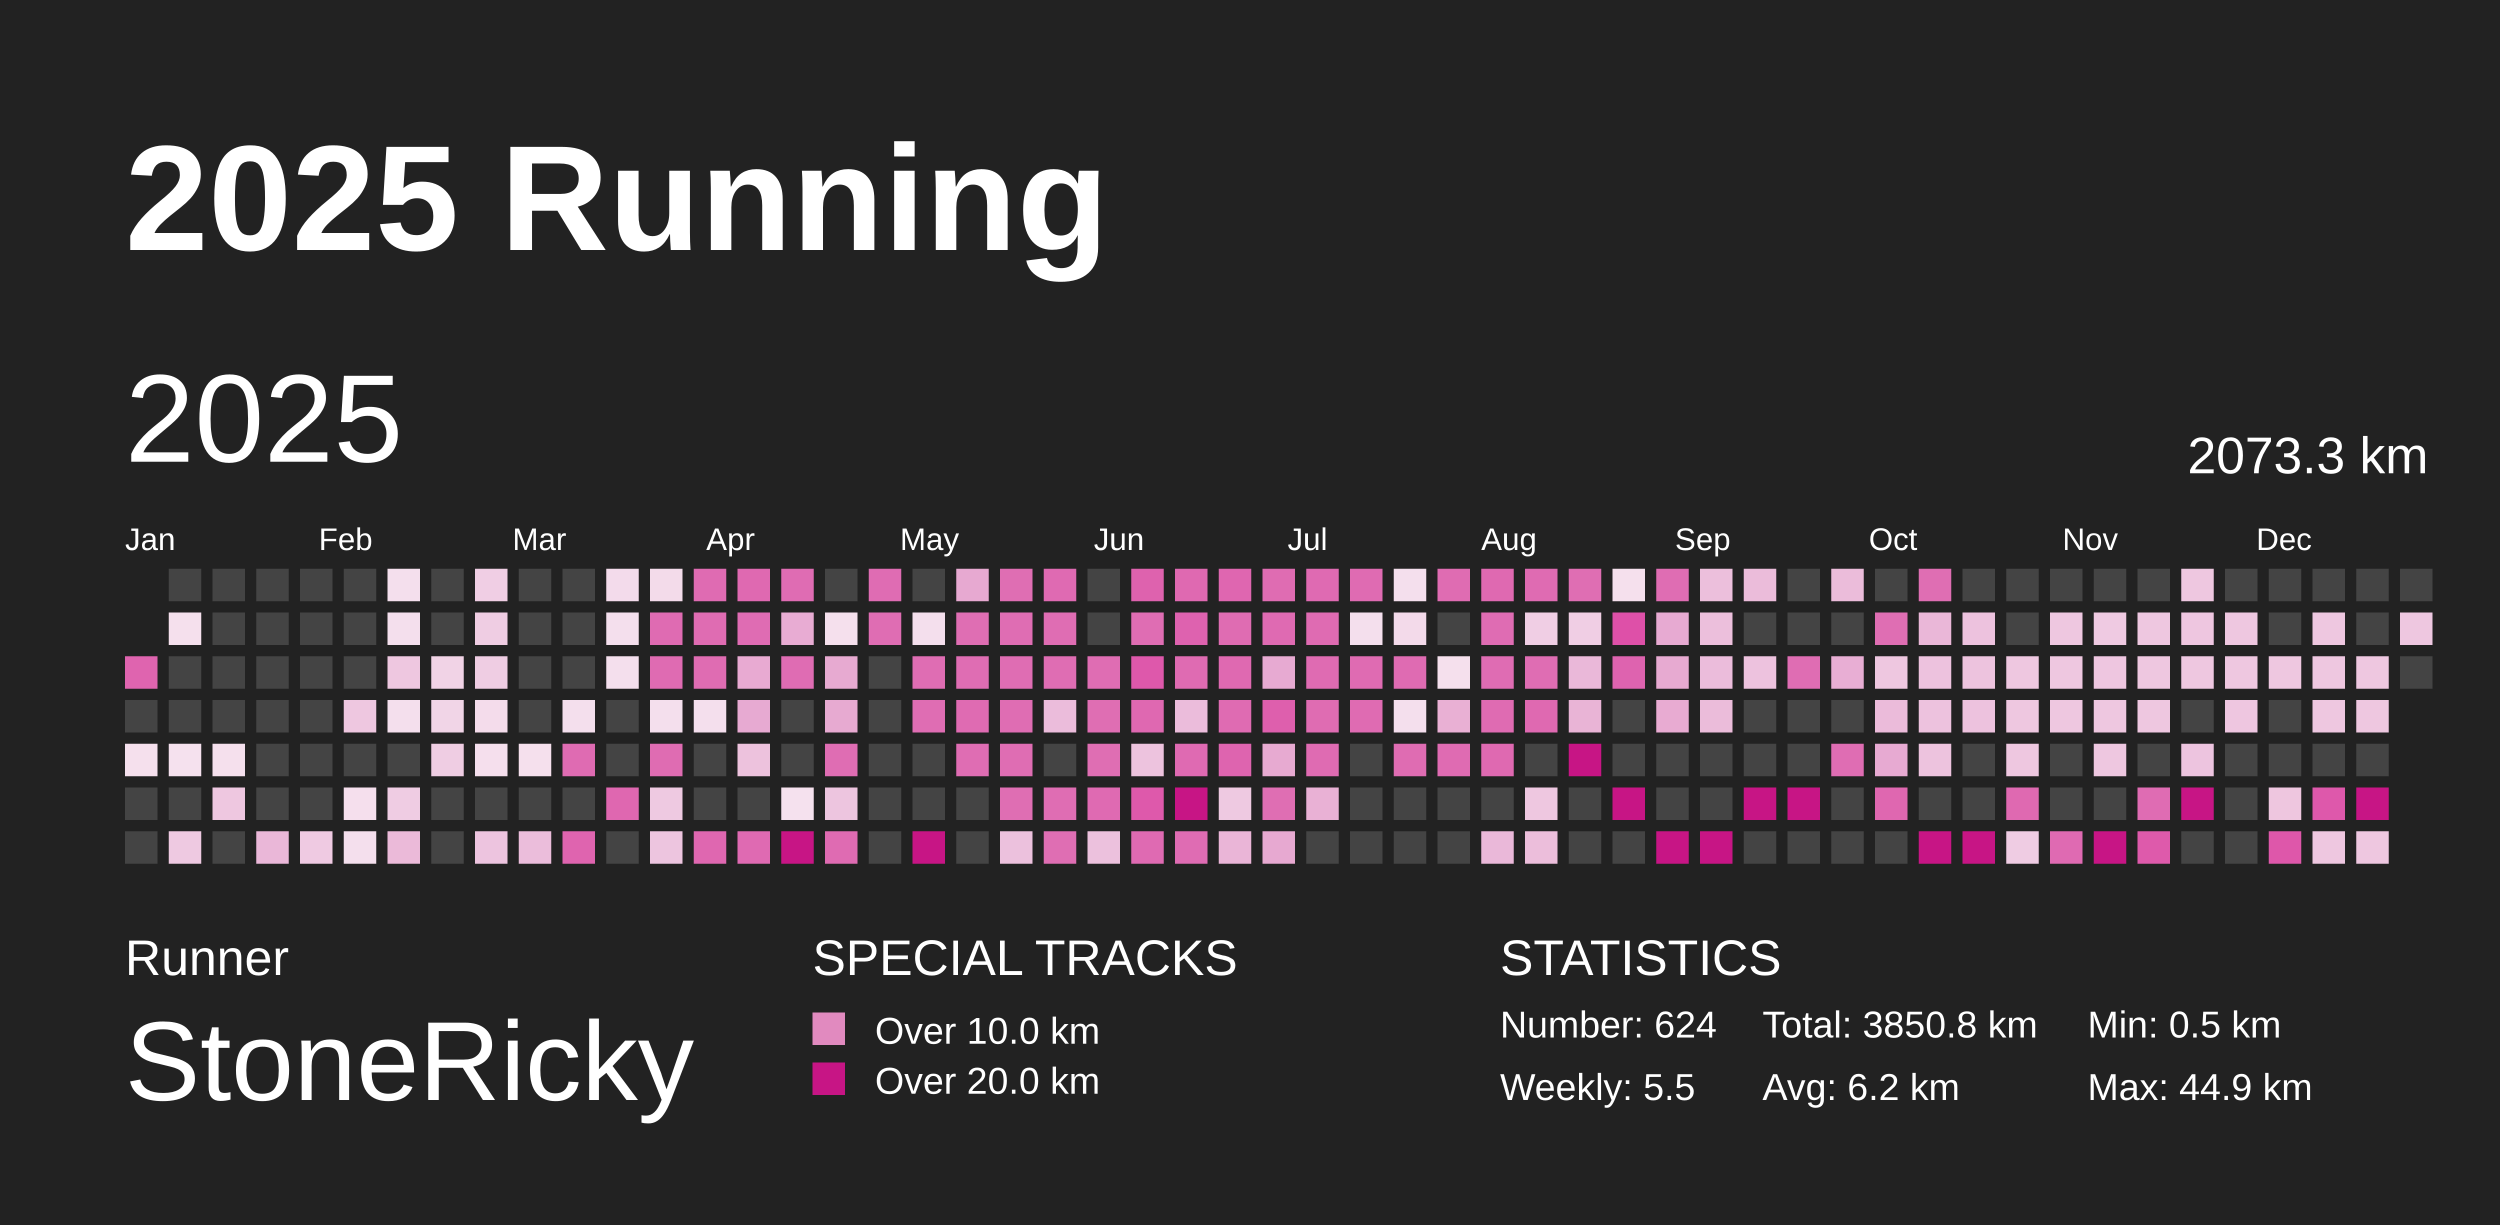
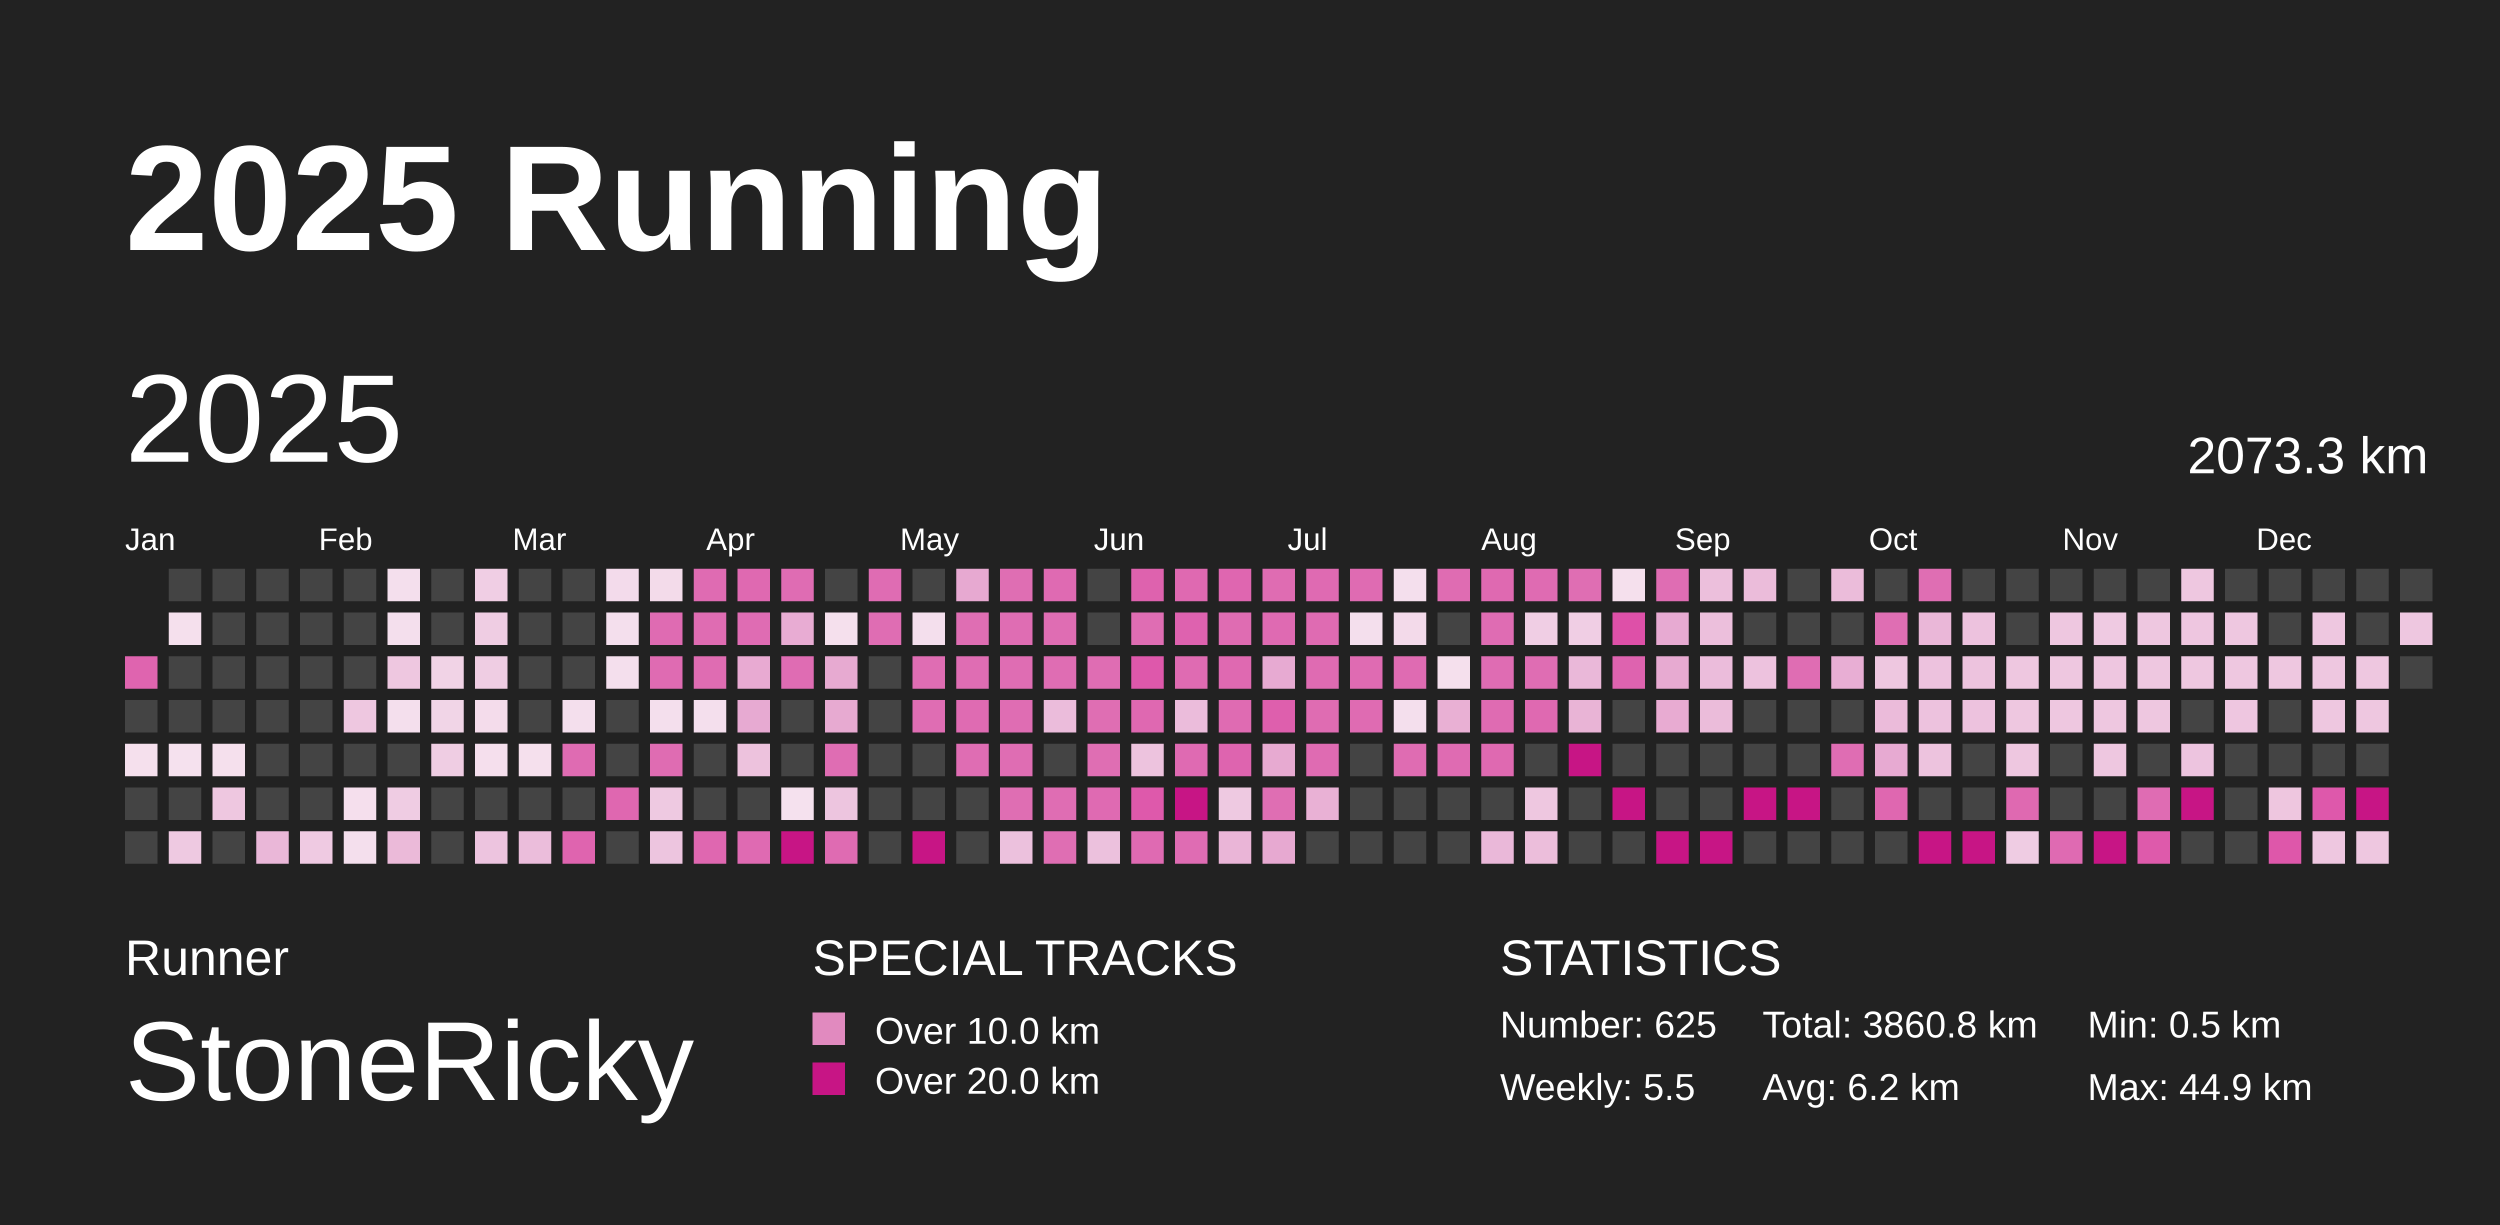
<svg xmlns="http://www.w3.org/2000/svg" baseProfile="full" height="98mm" version="1.1" viewBox="0,0,200,98" width="200mm">
  <defs>
    <pattern height="2" id="indoor-stripe" patternUnits="userSpaceOnUse" width="2">
      <line stroke="white" stroke-opacity="0.45" stroke-width="0.5" x1="0" x2="2" y1="2" y2="0" />
    </pattern>
  </defs>
  <rect fill="#222222" height="98" width="200" x="0" y="0" />
  <text fill="#FFFFFF" style="font-size:12px; font-family:Arial; font-weight:bold;" x="10" y="20">2025 Running</text>
  <text fill="#FFFFFF" style="font-size:4px; font-family:Arial" x="10" y="78">Runner</text>
  <text fill="#FFFFFF" style="font-size:9px; font-family:Arial" x="10" y="88">StoneRicky</text>
  <text fill="#FFFFFF" style="font-size:4px; font-family:Arial" x="65" y="78">SPECIAL TRACKS</text>
  <rect fill="#E18ABF" height="2.6" width="2.6" x="65" y="81" />
  <text fill="#FFFFFF" style="font-size:3px; font-family:Arial" x="70" y="83.5">Over 10.0 km</text>
  <rect fill="#C71585" height="2.6" width="2.6" x="65" y="85" />
  <text fill="#FFFFFF" style="font-size:3px; font-family:Arial" x="70" y="87.5">Over 20.0 km</text>
  <text fill="#FFFFFF" style="font-size:4px; font-family:Arial" x="120" y="78">STATISTICS</text>
-   <text fill="#FFFFFF" style="font-size:3px; font-family:Arial" x="120" y="83">Number: 624</text>
+   <text fill="#FFFFFF" style="font-size:3px; font-family:Arial" x="120" y="83">Number: 625</text>
  <text fill="#FFFFFF" style="font-size:3px; font-family:Arial" x="120" y="88">Weekly: 5.5</text>
-   <text fill="#FFFFFF" style="font-size:3px; font-family:Arial" x="141" y="83">Total: 3850.8 km</text>
+   <text fill="#FFFFFF" style="font-size:3px; font-family:Arial" x="141" y="83">Total: 3860.8 km</text>
  <text fill="#FFFFFF" style="font-size:3px; font-family:Arial" x="141" y="88">Avg: 6.2 km</text>
  <text fill="#FFFFFF" style="font-size:3px; font-family:Arial" x="167" y="83">Min: 0.5 km</text>
  <text fill="#FFFFFF" style="font-size:3px; font-family:Arial" x="167" y="88">Max: 44.9 km</text>
  <text dominant-baseline="hanging" fill="#FFFFFF" style="font-size:10.0px; font-family:Arial;" x="10" y="30">2025</text>
  <text dominant-baseline="hanging" fill="#FFFFFF" style="font-size:4.125px; font-family:Arial;" x="175" y="35">2073.3 km</text>
  <text fill="#FFFFFF" style="font-size:2.5px; font-family:Arial" x="10.0" y="44">Jan</text>
  <text fill="#FFFFFF" style="font-size:2.5px; font-family:Arial" x="25.5" y="44">Feb</text>
  <text fill="#FFFFFF" style="font-size:2.5px; font-family:Arial" x="41.0" y="44">Mar</text>
  <text fill="#FFFFFF" style="font-size:2.5px; font-family:Arial" x="56.5" y="44">Apr</text>
  <text fill="#FFFFFF" style="font-size:2.5px; font-family:Arial" x="72.0" y="44">May</text>
  <text fill="#FFFFFF" style="font-size:2.5px; font-family:Arial" x="87.5" y="44">Jun</text>
  <text fill="#FFFFFF" style="font-size:2.5px; font-family:Arial" x="103.0" y="44">Jul</text>
  <text fill="#FFFFFF" style="font-size:2.5px; font-family:Arial" x="118.5" y="44">Aug</text>
  <text fill="#FFFFFF" style="font-size:2.5px; font-family:Arial" x="134.0" y="44">Sep</text>
  <text fill="#FFFFFF" style="font-size:2.5px; font-family:Arial" x="149.5" y="44">Oct</text>
  <text fill="#FFFFFF" style="font-size:2.5px; font-family:Arial" x="165.0" y="44">Nov</text>
  <text fill="#FFFFFF" style="font-size:2.5px; font-family:Arial" x="180.5" y="44">Dec</text>
  <rect fill="#df64af" height="2.6" width="2.6" x="10.0" y="52.5" />
  <rect fill="#444444" height="2.6" width="2.6" x="10.0" y="56.0" />
  <rect fill="#f5e0ed" height="2.6" width="2.6" x="10.0" y="59.5" />
  <rect fill="#444444" height="2.6" width="2.6" x="10.0" y="63.0" />
  <rect fill="#444444" height="2.6" width="2.6" x="10.0" y="66.5" />
  <rect fill="#444444" height="2.6" width="2.6" x="13.5" y="45.5" />
  <rect fill="#f5e0ed" height="2.6" width="2.6" x="13.5" y="49.0" />
  <rect fill="#444444" height="2.6" width="2.6" x="13.5" y="52.5" />
  <rect fill="#444444" height="2.6" width="2.6" x="13.5" y="56.0" />
  <rect fill="#f5e1ee" height="2.6" width="2.6" x="13.5" y="59.5" />
  <rect fill="#444444" height="2.6" width="2.6" x="13.5" y="63.0" />
  <rect fill="#eec9e1" height="2.6" width="2.6" x="13.5" y="66.5" />
  <rect fill="#444444" height="2.6" width="2.6" x="17.0" y="45.5" />
  <rect fill="#444444" height="2.6" width="2.6" x="17.0" y="49.0" />
  <rect fill="#444444" height="2.6" width="2.6" x="17.0" y="52.5" />
  <rect fill="#444444" height="2.6" width="2.6" x="17.0" y="56.0" />
  <rect fill="#f5e0ed" height="2.6" width="2.6" x="17.0" y="59.5" />
  <rect fill="#eec7e0" height="2.6" width="2.6" x="17.0" y="63.0" />
  <rect fill="#444444" height="2.6" width="2.6" x="17.0" y="66.5" />
  <rect fill="#444444" height="2.6" width="2.6" x="20.5" y="45.5" />
  <rect fill="#444444" height="2.6" width="2.6" x="20.5" y="49.0" />
  <rect fill="#444444" height="2.6" width="2.6" x="20.5" y="52.5" />
  <rect fill="#444444" height="2.6" width="2.6" x="20.5" y="56.0" />
  <rect fill="#444444" height="2.6" width="2.6" x="20.5" y="59.5" />
  <rect fill="#444444" height="2.6" width="2.6" x="20.5" y="63.0" />
  <rect fill="#eab7d8" height="2.6" width="2.6" x="20.5" y="66.5" />
  <rect fill="#444444" height="2.6" width="2.6" x="24.0" y="45.5" />
  <rect fill="#444444" height="2.6" width="2.6" x="24.0" y="49.0" />
  <rect fill="#444444" height="2.6" width="2.6" x="24.0" y="52.5" />
  <rect fill="#444444" height="2.6" width="2.6" x="24.0" y="56.0" />
  <rect fill="#444444" height="2.6" width="2.6" x="24.0" y="59.5" />
  <rect fill="#444444" height="2.6" width="2.6" x="24.0" y="63.0" />
  <rect fill="#efcae2" height="2.6" width="2.6" x="24.0" y="66.5" />
  <rect fill="#444444" height="2.6" width="2.6" x="27.5" y="45.5" />
  <rect fill="#444444" height="2.6" width="2.6" x="27.5" y="49.0" />
  <rect fill="#444444" height="2.6" width="2.6" x="27.5" y="52.5" />
  <rect fill="#eec7e0" height="2.6" width="2.6" x="27.5" y="56.0" />
  <rect fill="#444444" height="2.6" width="2.6" x="27.5" y="59.5" />
  <rect fill="#f5dfed" height="2.6" width="2.6" x="27.5" y="63.0" />
  <rect fill="#f4dfed" height="2.6" width="2.6" x="27.5" y="66.5" />
  <rect fill="#f4dfed" height="2.6" width="2.6" x="31.0" y="45.5" />
  <rect fill="#f4dfed" height="2.6" width="2.6" x="31.0" y="49.0" />
  <rect fill="#eec7e0" height="2.6" width="2.6" x="31.0" y="52.5" />
  <rect fill="#f4dfed" height="2.6" width="2.6" x="31.0" y="56.0" />
  <rect fill="#444444" height="2.6" width="2.6" x="31.0" y="59.5" />
  <rect fill="#efcce3" height="2.6" width="2.6" x="31.0" y="63.0" />
  <rect fill="#ebbad9" height="2.6" width="2.6" x="31.0" y="66.5" />
  <rect fill="#444444" height="2.6" width="2.6" x="34.5" y="45.5" />
  <rect fill="#444444" height="2.6" width="2.6" x="34.5" y="49.0" />
  <rect fill="#f1d3e6" height="2.6" width="2.6" x="34.5" y="52.5" />
  <rect fill="#f1d5e7" height="2.6" width="2.6" x="34.5" y="56.0" />
  <rect fill="#efcde3" height="2.6" width="2.6" x="34.5" y="59.5" />
  <rect fill="#444444" height="2.6" width="2.6" x="34.5" y="63.0" />
  <rect fill="#444444" height="2.6" width="2.6" x="34.5" y="66.5" />
  <rect fill="#f0cee4" height="2.6" width="2.6" x="38.0" y="45.5" />
  <rect fill="#efcde3" height="2.6" width="2.6" x="38.0" y="49.0" />
  <rect fill="#efcde3" height="2.6" width="2.6" x="38.0" y="52.5" />
  <rect fill="#f4dceb" height="2.6" width="2.6" x="38.0" y="56.0" />
  <rect fill="#f5dfed" height="2.6" width="2.6" x="38.0" y="59.5" />
  <rect fill="#444444" height="2.6" width="2.6" x="38.0" y="63.0" />
  <rect fill="#edc4df" height="2.6" width="2.6" x="38.0" y="66.5" />
  <rect fill="#444444" height="2.6" width="2.6" x="41.5" y="45.5" />
  <rect fill="#444444" height="2.6" width="2.6" x="41.5" y="49.0" />
  <rect fill="#444444" height="2.6" width="2.6" x="41.5" y="52.5" />
  <rect fill="#444444" height="2.6" width="2.6" x="41.5" y="56.0" />
  <rect fill="#f5e0ed" height="2.6" width="2.6" x="41.5" y="59.5" />
  <rect fill="#444444" height="2.6" width="2.6" x="41.5" y="63.0" />
  <rect fill="#ebbddb" height="2.6" width="2.6" x="41.5" y="66.5" />
  <rect fill="#444444" height="2.6" width="2.6" x="45.0" y="45.5" />
  <rect fill="#444444" height="2.6" width="2.6" x="45.0" y="49.0" />
  <rect fill="#444444" height="2.6" width="2.6" x="45.0" y="52.5" />
  <rect fill="#f4dfed" height="2.6" width="2.6" x="45.0" y="56.0" />
  <rect fill="#df6bb2" height="2.6" width="2.6" x="45.0" y="59.5" />
  <rect fill="#444444" height="2.6" width="2.6" x="45.0" y="63.0" />
  <rect fill="#df64af" height="2.6" width="2.6" x="45.0" y="66.5" />
  <rect fill="#f3dbeb" height="2.6" width="2.6" x="48.5" y="45.5" />
  <rect fill="#f4dfed" height="2.6" width="2.6" x="48.5" y="49.0" />
  <rect fill="#f4dfed" height="2.6" width="2.6" x="48.5" y="52.5" />
  <rect fill="#444444" height="2.6" width="2.6" x="48.5" y="56.0" />
  <rect fill="#444444" height="2.6" width="2.6" x="48.5" y="59.5" />
  <rect fill="#df67b0" height="2.6" width="2.6" x="48.5" y="63.0" />
  <rect fill="#444444" height="2.6" width="2.6" x="48.5" y="66.5" />
  <rect fill="#f3dbea" height="2.6" width="2.6" x="52.0" y="45.5" />
  <rect fill="#df6bb2" height="2.6" width="2.6" x="52.0" y="49.0" />
  <rect fill="#df6bb2" height="2.6" width="2.6" x="52.0" y="52.5" />
  <rect fill="#f4dfed" height="2.6" width="2.6" x="52.0" y="56.0" />
  <rect fill="#df6cb2" height="2.6" width="2.6" x="52.0" y="59.5" />
  <rect fill="#eec9e1" height="2.6" width="2.6" x="52.0" y="63.0" />
  <rect fill="#edc5df" height="2.6" width="2.6" x="52.0" y="66.5" />
  <rect fill="#df6bb2" height="2.6" width="2.6" x="55.5" y="45.5" />
  <rect fill="#df6cb2" height="2.6" width="2.6" x="55.5" y="49.0" />
  <rect fill="#df6cb2" height="2.6" width="2.6" x="55.5" y="52.5" />
  <rect fill="#f4dfed" height="2.6" width="2.6" x="55.5" y="56.0" />
  <rect fill="#444444" height="2.6" width="2.6" x="55.5" y="59.5" />
  <rect fill="#444444" height="2.6" width="2.6" x="55.5" y="63.0" />
  <rect fill="#df67b0" height="2.6" width="2.6" x="55.5" y="66.5" />
  <rect fill="#df69b1" height="2.6" width="2.6" x="59.0" y="45.5" />
  <rect fill="#df6cb3" height="2.6" width="2.6" x="59.0" y="49.0" />
  <rect fill="#e8aad2" height="2.6" width="2.6" x="59.0" y="52.5" />
  <rect fill="#e7aad2" height="2.6" width="2.6" x="59.0" y="56.0" />
  <rect fill="#edc2dd" height="2.6" width="2.6" x="59.0" y="59.5" />
  <rect fill="#444444" height="2.6" width="2.6" x="59.0" y="63.0" />
  <rect fill="#df6ab2" height="2.6" width="2.6" x="59.0" y="66.5" />
  <rect fill="#df6cb3" height="2.6" width="2.6" x="62.5" y="45.5" />
  <rect fill="#e8acd3" height="2.6" width="2.6" x="62.5" y="49.0" />
  <rect fill="#df6cb3" height="2.6" width="2.6" x="62.5" y="52.5" />
  <rect fill="#444444" height="2.6" width="2.6" x="62.5" y="56.0" />
  <rect fill="#444444" height="2.6" width="2.6" x="62.5" y="59.5" />
  <rect fill="#f5e1ee" height="2.6" width="2.6" x="62.5" y="63.0" />
  <rect fill="#C71585" height="2.6" width="2.6" x="62.5" y="66.5" />
  <rect fill="#444444" height="2.6" width="2.6" x="66.0" y="45.5" />
  <rect fill="#f5e0ed" height="2.6" width="2.6" x="66.0" y="49.0" />
  <rect fill="#e7aad1" height="2.6" width="2.6" x="66.0" y="52.5" />
  <rect fill="#e7aad1" height="2.6" width="2.6" x="66.0" y="56.0" />
  <rect fill="#df6db3" height="2.6" width="2.6" x="66.0" y="59.5" />
  <rect fill="#edc5df" height="2.6" width="2.6" x="66.0" y="63.0" />
  <rect fill="#df6bb2" height="2.6" width="2.6" x="66.0" y="66.5" />
  <rect fill="#df6cb3" height="2.6" width="2.6" x="69.5" y="45.5" />
  <rect fill="#df6db3" height="2.6" width="2.6" x="69.5" y="49.0" />
  <rect fill="#444444" height="2.6" width="2.6" x="69.5" y="52.5" />
  <rect fill="#444444" height="2.6" width="2.6" x="69.5" y="56.0" />
  <rect fill="#444444" height="2.6" width="2.6" x="69.5" y="59.5" />
  <rect fill="#444444" height="2.6" width="2.6" x="69.5" y="63.0" />
  <rect fill="#444444" height="2.6" width="2.6" x="69.5" y="66.5" />
  <rect fill="#444444" height="2.6" width="2.6" x="73.0" y="45.5" />
  <rect fill="#f4dfed" height="2.6" width="2.6" x="73.0" y="49.0" />
  <rect fill="#df6db3" height="2.6" width="2.6" x="73.0" y="52.5" />
  <rect fill="#df6db3" height="2.6" width="2.6" x="73.0" y="56.0" />
  <rect fill="#444444" height="2.6" width="2.6" x="73.0" y="59.5" />
  <rect fill="#444444" height="2.6" width="2.6" x="73.0" y="63.0" />
  <rect fill="#C71585" height="2.6" width="2.6" x="73.0" y="66.5" />
  <rect fill="#e7a9d1" height="2.6" width="2.6" x="76.5" y="45.5" />
  <rect fill="#df6eb3" height="2.6" width="2.6" x="76.5" y="49.0" />
  <rect fill="#df6db3" height="2.6" width="2.6" x="76.5" y="52.5" />
  <rect fill="#df6bb2" height="2.6" width="2.6" x="76.5" y="56.0" />
  <rect fill="#df6db3" height="2.6" width="2.6" x="76.5" y="59.5" />
  <rect fill="#444444" height="2.6" width="2.6" x="76.5" y="63.0" />
  <rect fill="#444444" height="2.6" width="2.6" x="76.5" y="66.5" />
  <rect fill="#df6eb3" height="2.6" width="2.6" x="80.0" y="45.5" />
  <rect fill="#df6db3" height="2.6" width="2.6" x="80.0" y="49.0" />
  <rect fill="#df6db3" height="2.6" width="2.6" x="80.0" y="52.5" />
  <rect fill="#df6db3" height="2.6" width="2.6" x="80.0" y="56.0" />
  <rect fill="#df6db3" height="2.6" width="2.6" x="80.0" y="59.5" />
  <rect fill="#df6eb3" height="2.6" width="2.6" x="80.0" y="63.0" />
  <rect fill="#ecc1dd" height="2.6" width="2.6" x="80.0" y="66.5" />
  <rect fill="#df6ab2" height="2.6" width="2.6" x="83.5" y="45.5" />
  <rect fill="#df6db3" height="2.6" width="2.6" x="83.5" y="49.0" />
  <rect fill="#df6db3" height="2.6" width="2.6" x="83.5" y="52.5" />
  <rect fill="#ebbcdb" height="2.6" width="2.6" x="83.5" y="56.0" />
  <rect fill="#444444" height="2.6" width="2.6" x="83.5" y="59.5" />
  <rect fill="#df6db3" height="2.6" width="2.6" x="83.5" y="63.0" />
  <rect fill="#df6eb3" height="2.6" width="2.6" x="83.5" y="66.5" />
  <rect fill="#444444" height="2.6" width="2.6" x="87.0" y="45.5" />
  <rect fill="#444444" height="2.6" width="2.6" x="87.0" y="49.0" />
  <rect fill="#df6db3" height="2.6" width="2.6" x="87.0" y="52.5" />
  <rect fill="#df6eb3" height="2.6" width="2.6" x="87.0" y="56.0" />
  <rect fill="#df6eb3" height="2.6" width="2.6" x="87.0" y="59.5" />
  <rect fill="#df6ab2" height="2.6" width="2.6" x="87.0" y="63.0" />
  <rect fill="#ecc1dd" height="2.6" width="2.6" x="87.0" y="66.5" />
  <rect fill="#de62ae" height="2.6" width="2.6" x="90.5" y="45.5" />
  <rect fill="#df6db3" height="2.6" width="2.6" x="90.5" y="49.0" />
  <rect fill="#de58ab" height="2.6" width="2.6" x="90.5" y="52.5" />
  <rect fill="#df68b1" height="2.6" width="2.6" x="90.5" y="56.0" />
  <rect fill="#edc3de" height="2.6" width="2.6" x="90.5" y="59.5" />
  <rect fill="#de59ab" height="2.6" width="2.6" x="90.5" y="63.0" />
  <rect fill="#df6ab2" height="2.6" width="2.6" x="90.5" y="66.5" />
  <rect fill="#df69b1" height="2.6" width="2.6" x="94.0" y="45.5" />
  <rect fill="#de62af" height="2.6" width="2.6" x="94.0" y="49.0" />
  <rect fill="#df6bb2" height="2.6" width="2.6" x="94.0" y="52.5" />
  <rect fill="#ebbcdb" height="2.6" width="2.6" x="94.0" y="56.0" />
  <rect fill="#df6ab2" height="2.6" width="2.6" x="94.0" y="59.5" />
  <rect fill="#C71585" height="2.6" width="2.6" x="94.0" y="63.0" />
  <rect fill="#df6cb3" height="2.6" width="2.6" x="94.0" y="66.5" />
  <rect fill="#df66b0" height="2.6" width="2.6" x="97.5" y="45.5" />
  <rect fill="#df6cb2" height="2.6" width="2.6" x="97.5" y="49.0" />
  <rect fill="#df69b1" height="2.6" width="2.6" x="97.5" y="52.5" />
  <rect fill="#df6bb2" height="2.6" width="2.6" x="97.5" y="56.0" />
  <rect fill="#de64af" height="2.6" width="2.6" x="97.5" y="59.5" />
  <rect fill="#eec9e1" height="2.6" width="2.6" x="97.5" y="63.0" />
  <rect fill="#eab5d7" height="2.6" width="2.6" x="97.5" y="66.5" />
  <rect fill="#df6cb2" height="2.6" width="2.6" x="101.0" y="45.5" />
  <rect fill="#df6ab2" height="2.6" width="2.6" x="101.0" y="49.0" />
  <rect fill="#e7aad2" height="2.6" width="2.6" x="101.0" y="52.5" />
  <rect fill="#de5fad" height="2.6" width="2.6" x="101.0" y="56.0" />
  <rect fill="#e7aad1" height="2.6" width="2.6" x="101.0" y="59.5" />
  <rect fill="#df6eb3" height="2.6" width="2.6" x="101.0" y="63.0" />
  <rect fill="#e7a9d1" height="2.6" width="2.6" x="101.0" y="66.5" />
  <rect fill="#df6ab2" height="2.6" width="2.6" x="104.5" y="45.5" />
  <rect fill="#df6bb2" height="2.6" width="2.6" x="104.5" y="49.0" />
  <rect fill="#df6bb2" height="2.6" width="2.6" x="104.5" y="52.5" />
  <rect fill="#df6cb2" height="2.6" width="2.6" x="104.5" y="56.0" />
  <rect fill="#df6bb2" height="2.6" width="2.6" x="104.5" y="59.5" />
  <rect fill="#e9b1d5" height="2.6" width="2.6" x="104.5" y="63.0" />
  <rect fill="#444444" height="2.6" width="2.6" x="104.5" y="66.5" />
  <rect fill="#df6bb2" height="2.6" width="2.6" x="108.0" y="45.5" />
  <rect fill="#f4dfed" height="2.6" width="2.6" x="108.0" y="49.0" />
  <rect fill="#df6bb2" height="2.6" width="2.6" x="108.0" y="52.5" />
  <rect fill="#df6bb2" height="2.6" width="2.6" x="108.0" y="56.0" />
  <rect fill="#444444" height="2.6" width="2.6" x="108.0" y="59.5" />
  <rect fill="#444444" height="2.6" width="2.6" x="108.0" y="63.0" />
  <rect fill="#444444" height="2.6" width="2.6" x="108.0" y="66.5" />
  <rect fill="#f4dfed" height="2.6" width="2.6" x="111.5" y="45.5" />
  <rect fill="#f3daea" height="2.6" width="2.6" x="111.5" y="49.0" />
  <rect fill="#df6bb2" height="2.6" width="2.6" x="111.5" y="52.5" />
  <rect fill="#f4dfed" height="2.6" width="2.6" x="111.5" y="56.0" />
  <rect fill="#df6cb2" height="2.6" width="2.6" x="111.5" y="59.5" />
  <rect fill="#444444" height="2.6" width="2.6" x="111.5" y="63.0" />
  <rect fill="#444444" height="2.6" width="2.6" x="111.5" y="66.5" />
  <rect fill="#df6cb2" height="2.6" width="2.6" x="115.0" y="45.5" />
  <rect fill="#444444" height="2.6" width="2.6" x="115.0" y="49.0" />
  <rect fill="#f5e0ed" height="2.6" width="2.6" x="115.0" y="52.5" />
  <rect fill="#e9b0d4" height="2.6" width="2.6" x="115.0" y="56.0" />
  <rect fill="#df6bb2" height="2.6" width="2.6" x="115.0" y="59.5" />
  <rect fill="#444444" height="2.6" width="2.6" x="115.0" y="63.0" />
  <rect fill="#444444" height="2.6" width="2.6" x="115.0" y="66.5" />
  <rect fill="#df69b1" height="2.6" width="2.6" x="118.5" y="45.5" />
  <rect fill="#df6cb3" height="2.6" width="2.6" x="118.5" y="49.0" />
  <rect fill="#df6cb3" height="2.6" width="2.6" x="118.5" y="52.5" />
  <rect fill="#df6bb2" height="2.6" width="2.6" x="118.5" y="56.0" />
  <rect fill="#df69b1" height="2.6" width="2.6" x="118.5" y="59.5" />
  <rect fill="#444444" height="2.6" width="2.6" x="118.5" y="63.0" />
  <rect fill="#eab8d9" height="2.6" width="2.6" x="118.5" y="66.5" />
  <rect fill="#df6bb2" height="2.6" width="2.6" x="122.0" y="45.5" />
  <rect fill="#f0cee4" height="2.6" width="2.6" x="122.0" y="49.0" />
  <rect fill="#df6db3" height="2.6" width="2.6" x="122.0" y="52.5" />
  <rect fill="#df69b1" height="2.6" width="2.6" x="122.0" y="56.0" />
  <rect fill="#444444" height="2.6" width="2.6" x="122.0" y="59.5" />
  <rect fill="#eec7e0" height="2.6" width="2.6" x="122.0" y="63.0" />
  <rect fill="#ecbedb" height="2.6" width="2.6" x="122.0" y="66.5" />
  <rect fill="#df6eb3" height="2.6" width="2.6" x="125.5" y="45.5" />
  <rect fill="#f0cee4" height="2.6" width="2.6" x="125.5" y="49.0" />
  <rect fill="#eab8d9" height="2.6" width="2.6" x="125.5" y="52.5" />
  <rect fill="#e9b4d6" height="2.6" width="2.6" x="125.5" y="56.0" />
  <rect fill="#C71585" height="2.6" width="2.6" x="125.5" y="59.5" />
  <rect fill="#444444" height="2.6" width="2.6" x="125.5" y="63.0" />
  <rect fill="#444444" height="2.6" width="2.6" x="125.5" y="66.5" />
  <rect fill="#f5e0ed" height="2.6" width="2.6" x="129.0" y="45.5" />
  <rect fill="#de50a8" height="2.6" width="2.6" x="129.0" y="49.0" />
  <rect fill="#de63af" height="2.6" width="2.6" x="129.0" y="52.5" />
  <rect fill="#444444" height="2.6" width="2.6" x="129.0" y="56.0" />
  <rect fill="#444444" height="2.6" width="2.6" x="129.0" y="59.5" />
  <rect fill="#C71585" height="2.6" width="2.6" x="129.0" y="63.0" />
  <rect fill="#444444" height="2.6" width="2.6" x="129.0" y="66.5" />
  <rect fill="#df6db3" height="2.6" width="2.6" x="132.5" y="45.5" />
  <rect fill="#e7aad2" height="2.6" width="2.6" x="132.5" y="49.0" />
  <rect fill="#e7aad1" height="2.6" width="2.6" x="132.5" y="52.5" />
  <rect fill="#e8abd2" height="2.6" width="2.6" x="132.5" y="56.0" />
  <rect fill="#444444" height="2.6" width="2.6" x="132.5" y="59.5" />
  <rect fill="#444444" height="2.6" width="2.6" x="132.5" y="63.0" />
  <rect fill="#C71585" height="2.6" width="2.6" x="132.5" y="66.5" />
  <rect fill="#ecbfdc" height="2.6" width="2.6" x="136.0" y="45.5" />
  <rect fill="#ecbfdc" height="2.6" width="2.6" x="136.0" y="49.0" />
  <rect fill="#ebbcdb" height="2.6" width="2.6" x="136.0" y="52.5" />
  <rect fill="#ebbcda" height="2.6" width="2.6" x="136.0" y="56.0" />
  <rect fill="#444444" height="2.6" width="2.6" x="136.0" y="59.5" />
  <rect fill="#444444" height="2.6" width="2.6" x="136.0" y="63.0" />
  <rect fill="#C71585" height="2.6" width="2.6" x="136.0" y="66.5" />
  <rect fill="#ebbcda" height="2.6" width="2.6" x="139.5" y="45.5" />
  <rect fill="#444444" height="2.6" width="2.6" x="139.5" y="49.0" />
  <rect fill="#edc2de" height="2.6" width="2.6" x="139.5" y="52.5" />
  <rect fill="#444444" height="2.6" width="2.6" x="139.5" y="56.0" />
  <rect fill="#444444" height="2.6" width="2.6" x="139.5" y="59.5" />
  <rect fill="#C71585" height="2.6" width="2.6" x="139.5" y="63.0" />
  <rect fill="#444444" height="2.6" width="2.6" x="139.5" y="66.5" />
  <rect fill="#444444" height="2.6" width="2.6" x="143.0" y="45.5" />
  <rect fill="#444444" height="2.6" width="2.6" x="143.0" y="49.0" />
  <rect fill="#df6db3" height="2.6" width="2.6" x="143.0" y="52.5" />
  <rect fill="#444444" height="2.6" width="2.6" x="143.0" y="56.0" />
  <rect fill="#444444" height="2.6" width="2.6" x="143.0" y="59.5" />
  <rect fill="#C71585" height="2.6" width="2.6" x="143.0" y="63.0" />
  <rect fill="#444444" height="2.6" width="2.6" x="143.0" y="66.5" />
  <rect fill="#ebbcda" height="2.6" width="2.6" x="146.5" y="45.5" />
  <rect fill="#444444" height="2.6" width="2.6" x="146.5" y="49.0" />
  <rect fill="#e8aed4" height="2.6" width="2.6" x="146.5" y="52.5" />
  <rect fill="#444444" height="2.6" width="2.6" x="146.5" y="56.0" />
  <rect fill="#df6db3" height="2.6" width="2.6" x="146.5" y="59.5" />
  <rect fill="#444444" height="2.6" width="2.6" x="146.5" y="63.0" />
  <rect fill="#444444" height="2.6" width="2.6" x="146.5" y="66.5" />
  <rect fill="#444444" height="2.6" width="2.6" x="150.0" y="45.5" />
  <rect fill="#df6eb3" height="2.6" width="2.6" x="150.0" y="49.0" />
  <rect fill="#eec7e0" height="2.6" width="2.6" x="150.0" y="52.5" />
  <rect fill="#ebbbda" height="2.6" width="2.6" x="150.0" y="56.0" />
  <rect fill="#e7aad2" height="2.6" width="2.6" x="150.0" y="59.5" />
  <rect fill="#df67b0" height="2.6" width="2.6" x="150.0" y="63.0" />
  <rect fill="#444444" height="2.6" width="2.6" x="150.0" y="66.5" />
  <rect fill="#df6eb3" height="2.6" width="2.6" x="153.5" y="45.5" />
  <rect fill="#eab7d8" height="2.6" width="2.6" x="153.5" y="49.0" />
  <rect fill="#edc2de" height="2.6" width="2.6" x="153.5" y="52.5" />
  <rect fill="#edc2de" height="2.6" width="2.6" x="153.5" y="56.0" />
  <rect fill="#edc3de" height="2.6" width="2.6" x="153.5" y="59.5" />
  <rect fill="#444444" height="2.6" width="2.6" x="153.5" y="63.0" />
  <rect fill="#C71585" height="2.6" width="2.6" x="153.5" y="66.5" />
  <rect fill="#444444" height="2.6" width="2.6" x="157.0" y="45.5" />
  <rect fill="#edc2de" height="2.6" width="2.6" x="157.0" y="49.0" />
  <rect fill="#edc3de" height="2.6" width="2.6" x="157.0" y="52.5" />
  <rect fill="#edc2de" height="2.6" width="2.6" x="157.0" y="56.0" />
  <rect fill="#444444" height="2.6" width="2.6" x="157.0" y="59.5" />
  <rect fill="#444444" height="2.6" width="2.6" x="157.0" y="63.0" />
  <rect fill="#C71585" height="2.6" width="2.6" x="157.0" y="66.5" />
  <rect fill="#444444" height="2.6" width="2.6" x="160.5" y="45.5" />
  <rect fill="#444444" height="2.6" width="2.6" x="160.5" y="49.0" />
  <rect fill="#eec7e0" height="2.6" width="2.6" x="160.5" y="52.5" />
  <rect fill="#eec7e0" height="2.6" width="2.6" x="160.5" y="56.0" />
  <rect fill="#eec7e0" height="2.6" width="2.6" x="160.5" y="59.5" />
  <rect fill="#df69b1" height="2.6" width="2.6" x="160.5" y="63.0" />
  <rect fill="#efcce3" height="2.6" width="2.6" x="160.5" y="66.5" />
  <rect fill="#444444" height="2.6" width="2.6" x="164.0" y="45.5" />
  <rect fill="#eec7e0" height="2.6" width="2.6" x="164.0" y="49.0" />
  <rect fill="#eec7e0" height="2.6" width="2.6" x="164.0" y="52.5" />
  <rect fill="#eec7e0" height="2.6" width="2.6" x="164.0" y="56.0" />
  <rect fill="#444444" height="2.6" width="2.6" x="164.0" y="59.5" />
  <rect fill="#444444" height="2.6" width="2.6" x="164.0" y="63.0" />
  <rect fill="#df6ab2" height="2.6" width="2.6" x="164.0" y="66.5" />
  <rect fill="#444444" height="2.6" width="2.6" x="167.5" y="45.5" />
  <rect fill="#efcae2" height="2.6" width="2.6" x="167.5" y="49.0" />
  <rect fill="#eec6e0" height="2.6" width="2.6" x="167.5" y="52.5" />
  <rect fill="#eec7e0" height="2.6" width="2.6" x="167.5" y="56.0" />
  <rect fill="#eec7e0" height="2.6" width="2.6" x="167.5" y="59.5" />
  <rect fill="#444444" height="2.6" width="2.6" x="167.5" y="63.0" />
  <rect fill="#C71585" height="2.6" width="2.6" x="167.5" y="66.5" />
  <rect fill="#444444" height="2.6" width="2.6" x="171.0" y="45.5" />
  <rect fill="#eec7e0" height="2.6" width="2.6" x="171.0" y="49.0" />
  <rect fill="#eec7e0" height="2.6" width="2.6" x="171.0" y="52.5" />
  <rect fill="#eec7e0" height="2.6" width="2.6" x="171.0" y="56.0" />
  <rect fill="#444444" height="2.6" width="2.6" x="171.0" y="59.5" />
  <rect fill="#df6cb3" height="2.6" width="2.6" x="171.0" y="63.0" />
  <rect fill="#de5aab" height="2.6" width="2.6" x="171.0" y="66.5" />
  <rect fill="#eec7e0" height="2.6" width="2.6" x="174.5" y="45.5" />
  <rect fill="#eec6e0" height="2.6" width="2.6" x="174.5" y="49.0" />
  <rect fill="#eec7e0" height="2.6" width="2.6" x="174.5" y="52.5" />
  <rect fill="#444444" height="2.6" width="2.6" x="174.5" y="56.0" />
  <rect fill="#edc4df" height="2.6" width="2.6" x="174.5" y="59.5" />
  <rect fill="#C71585" height="2.6" width="2.6" x="174.5" y="63.0" />
  <rect fill="#444444" height="2.6" width="2.6" x="174.5" y="66.5" />
  <rect fill="#444444" height="2.6" width="2.6" x="178.0" y="45.5" />
  <rect fill="#eec7e0" height="2.6" width="2.6" x="178.0" y="49.0" />
  <rect fill="#eec7e0" height="2.6" width="2.6" x="178.0" y="52.5" />
  <rect fill="#eec6e0" height="2.6" width="2.6" x="178.0" y="56.0" />
  <rect fill="#444444" height="2.6" width="2.6" x="178.0" y="59.5" />
  <rect fill="#444444" height="2.6" width="2.6" x="178.0" y="63.0" />
  <rect fill="#444444" height="2.6" width="2.6" x="178.0" y="66.5" />
  <rect fill="#444444" height="2.6" width="2.6" x="181.5" y="45.5" />
  <rect fill="#444444" height="2.6" width="2.6" x="181.5" y="49.0" />
  <rect fill="#eec7e0" height="2.6" width="2.6" x="181.5" y="52.5" />
  <rect fill="#444444" height="2.6" width="2.6" x="181.5" y="56.0" />
  <rect fill="#444444" height="2.6" width="2.6" x="181.5" y="59.5" />
  <rect fill="#eec6df" height="2.6" width="2.6" x="181.5" y="63.0" />
  <rect fill="#de57aa" height="2.6" width="2.6" x="181.5" y="66.5" />
  <rect fill="#444444" height="2.6" width="2.6" x="185.0" y="45.5" />
  <rect fill="#eec7e0" height="2.6" width="2.6" x="185.0" y="49.0" />
  <rect fill="#eec7e0" height="2.6" width="2.6" x="185.0" y="52.5" />
  <rect fill="#eec7e0" height="2.6" width="2.6" x="185.0" y="56.0" />
  <rect fill="#444444" height="2.6" width="2.6" x="185.0" y="59.5" />
  <rect fill="#de58ab" height="2.6" width="2.6" x="185.0" y="63.0" />
  <rect fill="#eec7e0" height="2.6" width="2.6" x="185.0" y="66.5" />
  <rect fill="#444444" height="2.6" width="2.6" x="188.5" y="45.5" />
  <rect fill="#444444" height="2.6" width="2.6" x="188.5" y="49.0" />
  <rect fill="#eec7e0" height="2.6" width="2.6" x="188.5" y="52.5" />
  <rect fill="#eec7e0" height="2.6" width="2.6" x="188.5" y="56.0" />
  <rect fill="#444444" height="2.6" width="2.6" x="188.5" y="59.5" />
  <rect fill="#C71585" height="2.6" width="2.6" x="188.5" y="63.0" />
  <rect fill="#eec7e0" height="2.6" width="2.6" x="188.5" y="66.5" />
  <rect fill="#444444" height="2.6" width="2.6" x="192.0" y="45.5" />
  <rect fill="#eec7e0" height="2.6" width="2.6" x="192.0" y="49.0" />
  <rect fill="#444444" height="2.6" width="2.6" x="192.0" y="52.5" />
</svg>
